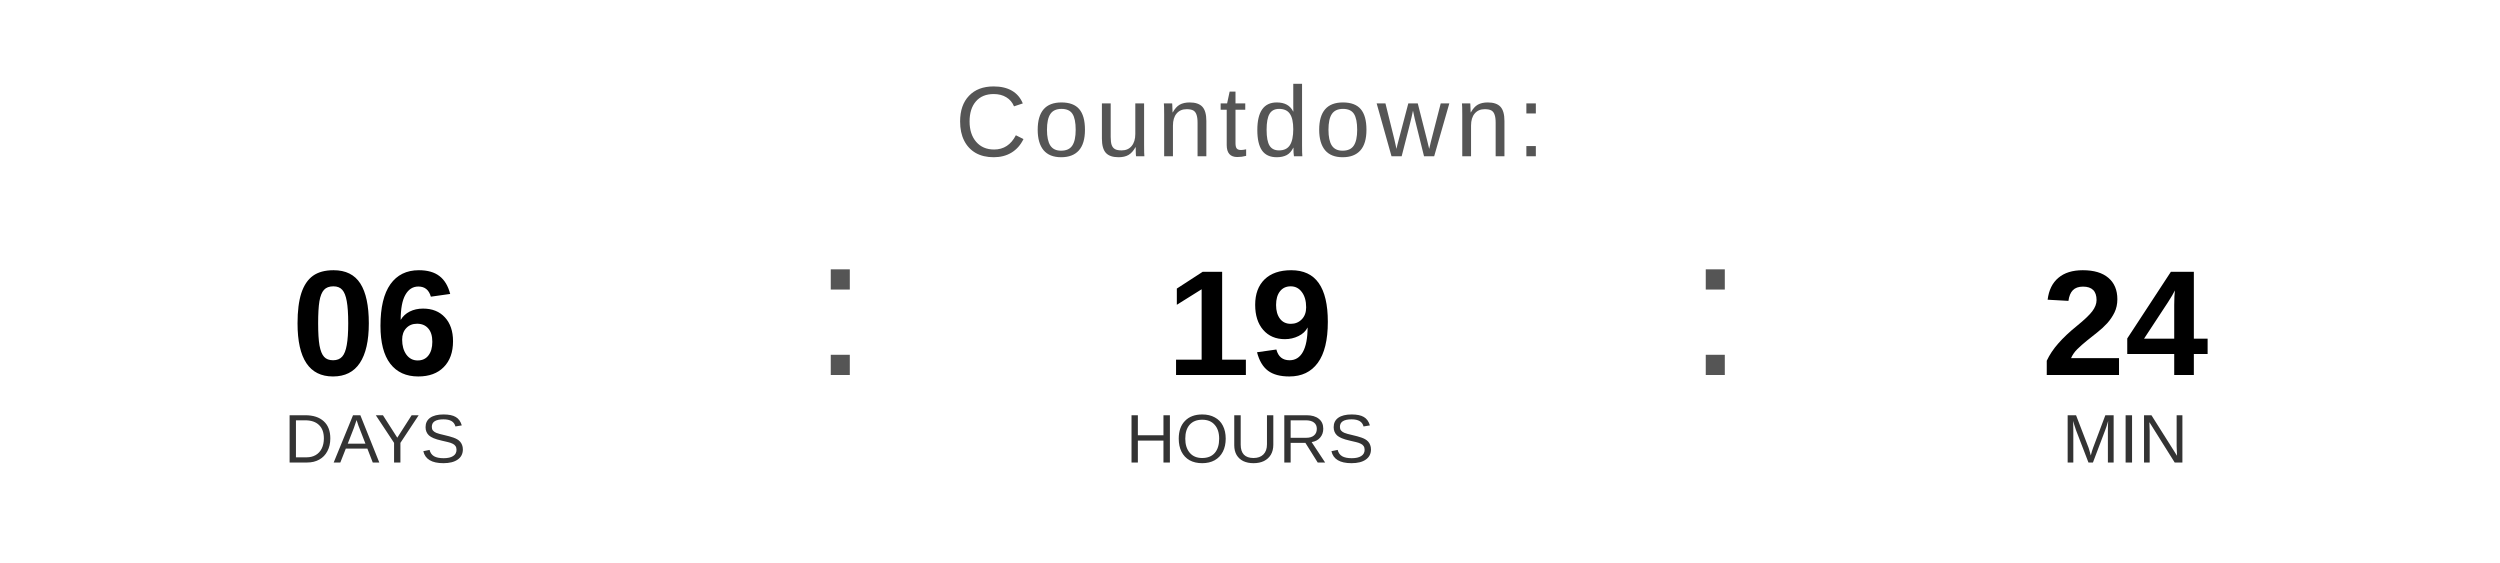
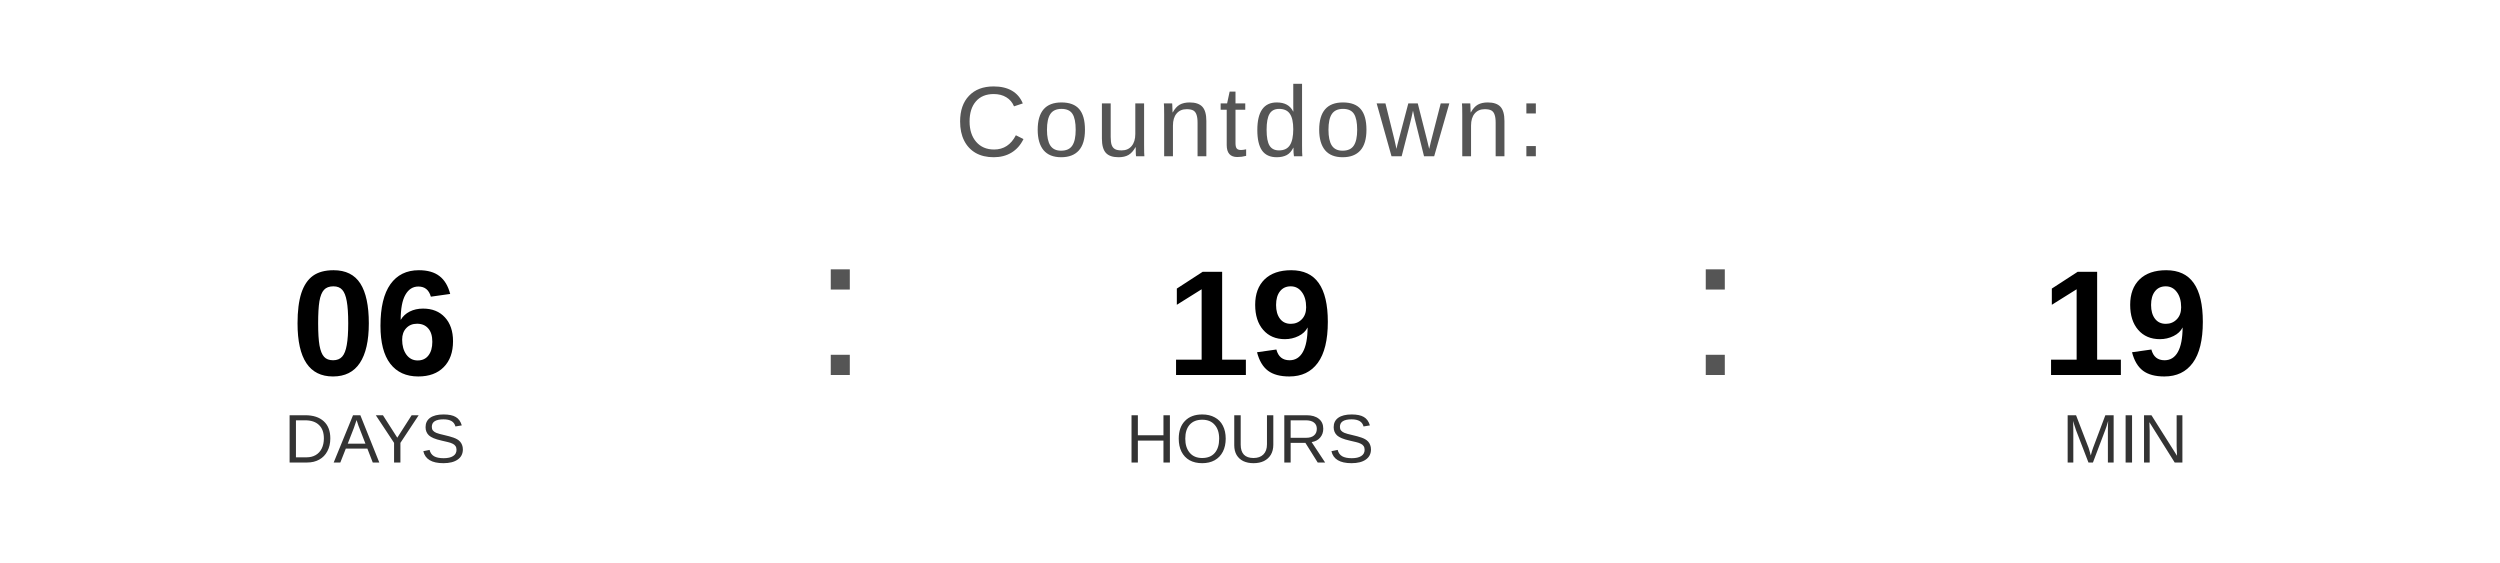
<svg xmlns="http://www.w3.org/2000/svg" width="400" height="90" viewBox="0 0 400 90">
  <text x="200" y="25" font-family="Arial, Helvetica, sans-serif" font-size="16" fill="#555555" text-anchor="middle" letter-spacing="1">
    Countdown:
  </text>
  <text x="60" y="60" font-family="Arial, Helvetica, sans-serif" font-size="24" font-weight="bold" fill="#000000" text-anchor="middle">06</text>
  <text x="60" y="74" font-family="Arial, Helvetica, sans-serif" font-size="11" fill="#333333" text-anchor="middle">DAYS</text>
  <text x="130" y="60" font-family="Arial, sans-serif" font-size="32" fill="#555555">:</text>
  <text x="200" y="60" font-family="Arial, Helvetica, sans-serif" font-size="24" font-weight="bold" fill="#000000" text-anchor="middle">19</text>
  <text x="200" y="74" font-family="Arial, Helvetica, sans-serif" font-size="11" fill="#333333" text-anchor="middle">HOURS</text>
  <text x="270" y="60" font-family="Arial, sans-serif" font-size="32" fill="#555555">:</text>
-   <text x="340" y="60" font-family="Arial, Helvetica, sans-serif" font-size="24" font-weight="bold" fill="#000000" text-anchor="middle">24</text>
+   <text x="340" y="60" font-family="Arial, Helvetica, sans-serif" font-size="24" font-weight="bold" fill="#000000" text-anchor="middle">19</text>
  <text x="340" y="74" font-family="Arial, Helvetica, sans-serif" font-size="11" fill="#333333" text-anchor="middle">MIN</text>
</svg>
